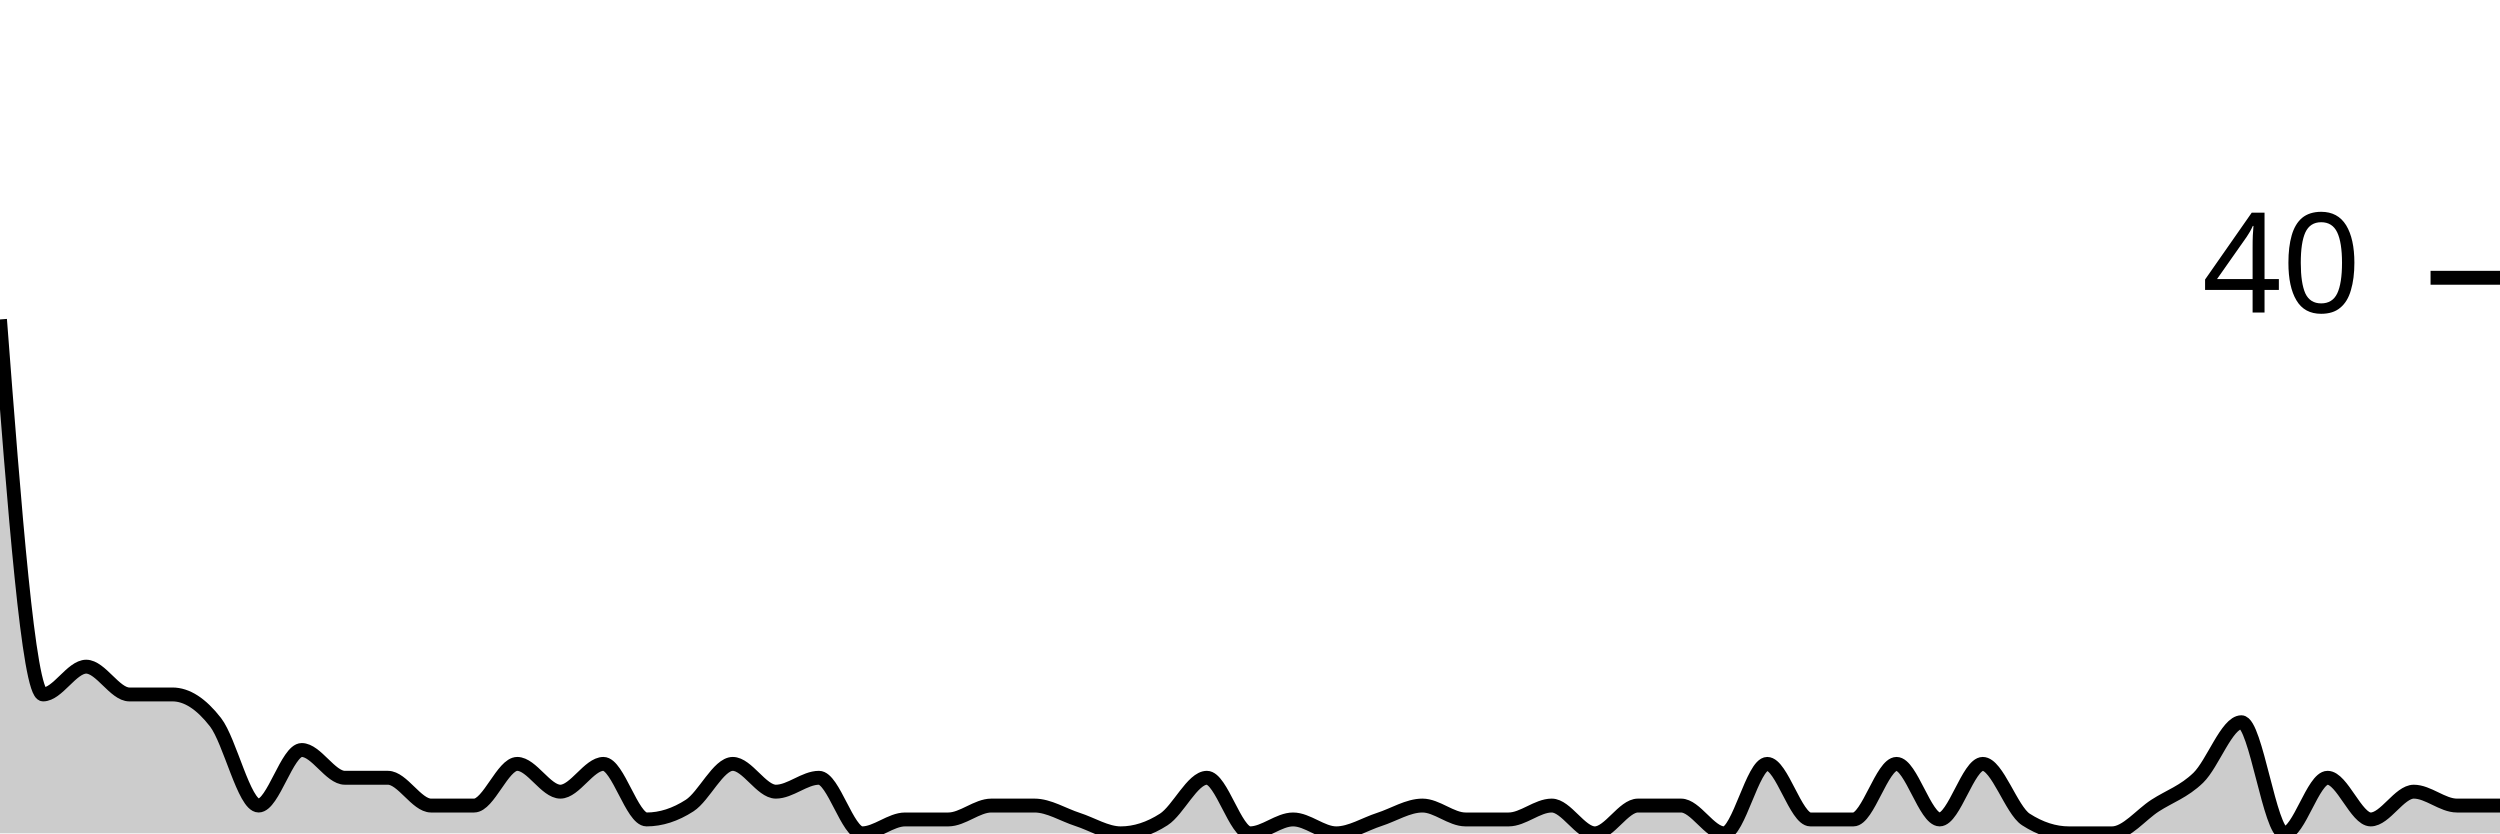
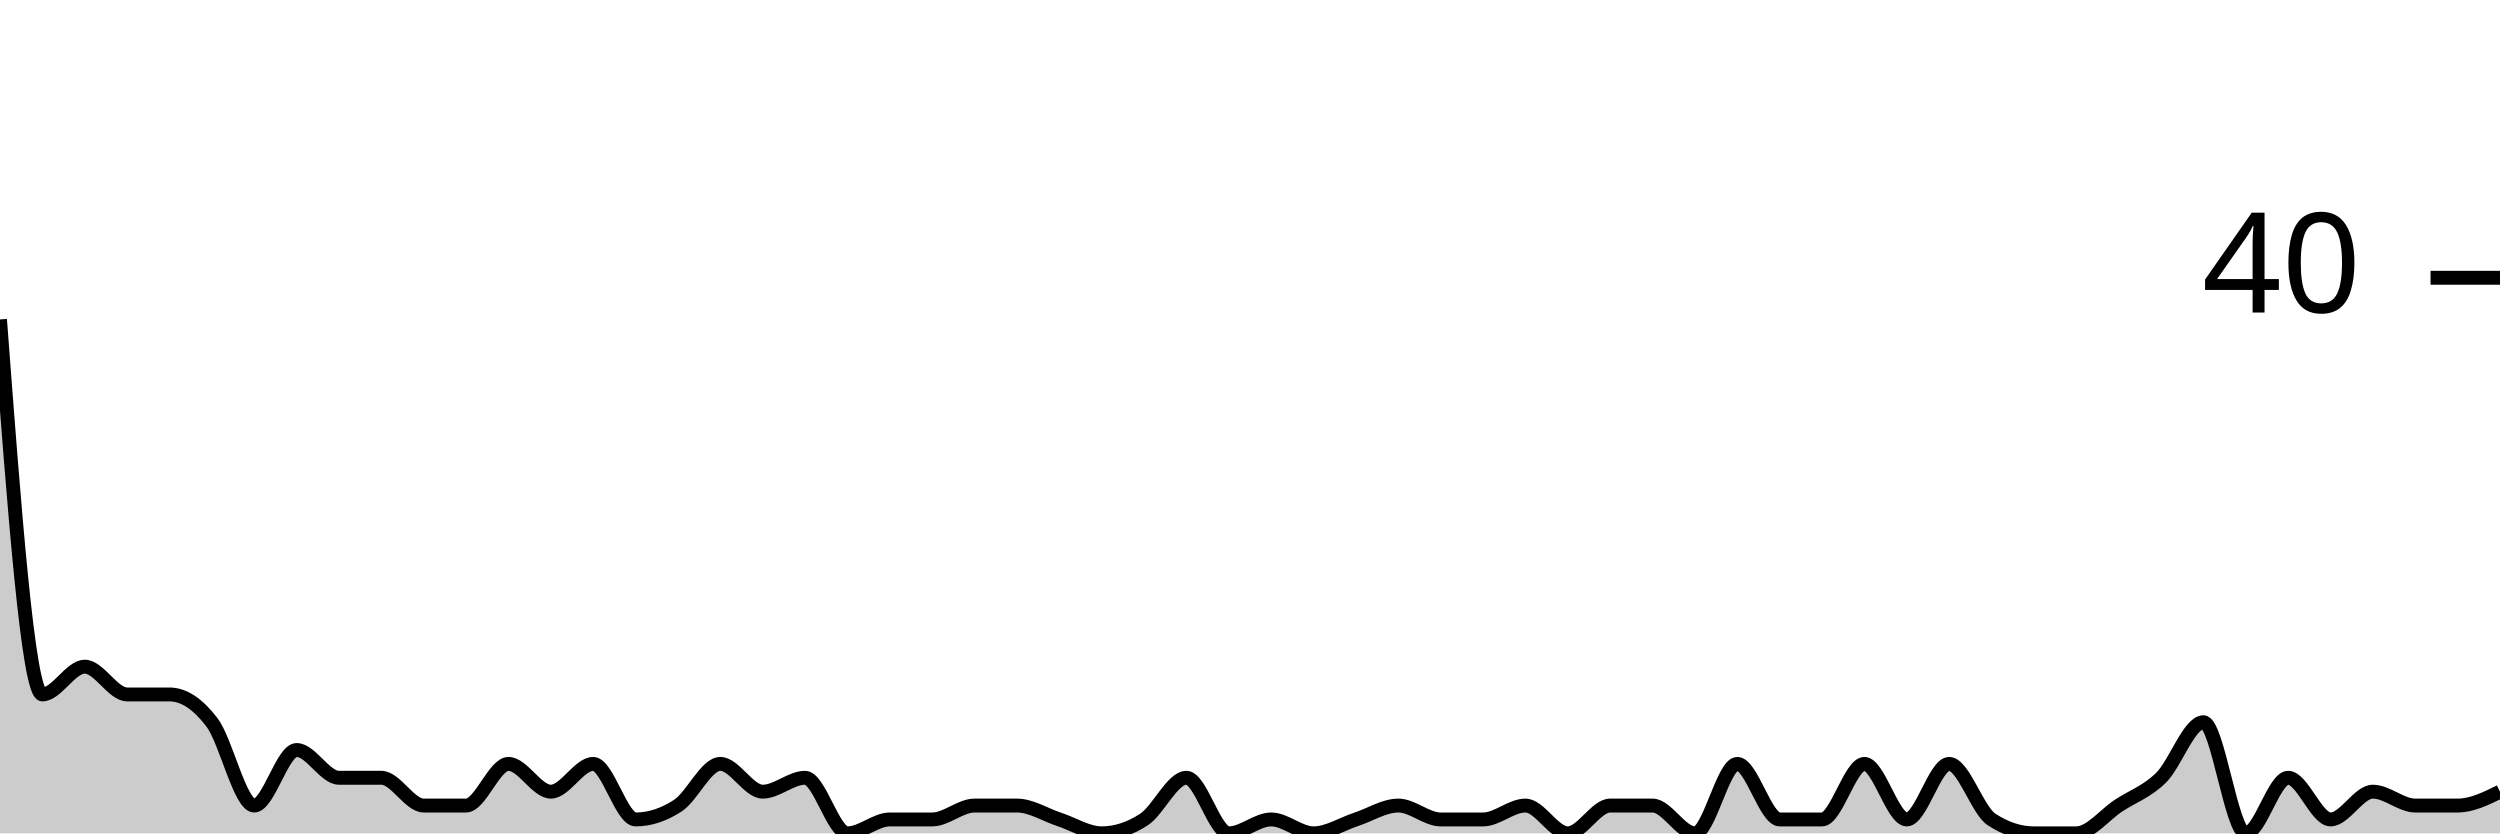
<svg xmlns="http://www.w3.org/2000/svg" viewBox="0 0 180 60">
  <g transform="translate(0,20)">
-     <path class="area" fill="rgba(0, 0, 0, 0.2)" d="M0,3C1.034,16.5,2.069,30,3.103,30C4.138,30,5.172,28,6.207,28C7.241,28,8.276,30,9.31,30C10.345,30,11.379,30,12.414,30C13.448,30,14.483,30.667,15.517,32C16.552,33.333,17.586,38,18.621,38C19.655,38,20.69,34,21.724,34C22.759,34,23.793,36,24.828,36C25.862,36,26.897,36,27.931,36C28.966,36,30,38,31.034,38C32.069,38,33.103,38,34.138,38C35.172,38,36.207,35,37.241,35C38.276,35,39.31,37,40.345,37C41.379,37,42.414,35,43.448,35C44.483,35,45.517,39,46.552,39C47.586,39,48.621,38.667,49.655,38C50.69,37.333,51.724,35,52.759,35C53.793,35,54.828,37,55.862,37C56.897,37,57.931,36,58.966,36C60,36,61.034,40,62.069,40C63.103,40,64.138,39,65.172,39C66.207,39,67.241,39,68.276,39C69.31,39,70.345,38,71.379,38C72.414,38,73.448,38,74.483,38C75.517,38,76.552,38.667,77.586,39C78.621,39.333,79.655,40,80.69,40C81.724,40,82.759,39.667,83.793,39C84.828,38.333,85.862,36,86.897,36C87.931,36,88.966,40,90,40C91.034,40,92.069,39,93.103,39C94.138,39,95.172,40,96.207,40C97.241,40,98.276,39.333,99.31,39C100.345,38.667,101.379,38,102.414,38C103.448,38,104.483,39,105.517,39C106.552,39,107.586,39,108.621,39C109.655,39,110.69,38,111.724,38C112.759,38,113.793,40,114.828,40C115.862,40,116.897,38,117.931,38C118.966,38,120,38,121.034,38C122.069,38,123.103,40,124.138,40C125.172,40,126.207,35,127.241,35C128.276,35,129.31,39,130.345,39C131.379,39,132.414,39,133.448,39C134.483,39,135.517,35,136.552,35C137.586,35,138.621,39,139.655,39C140.69,39,141.724,35,142.759,35C143.793,35,144.828,38.333,145.862,39C146.897,39.667,147.931,40,148.966,40C150,40,151.034,40,152.069,40C153.103,40,154.138,38.667,155.172,38C156.207,37.333,157.241,37,158.276,36C159.31,35,160.345,32,161.379,32C162.414,32,163.448,40,164.483,40C165.517,40,166.552,36,167.586,36C168.621,36,169.655,39,170.69,39C171.724,39,172.759,37,173.793,37C174.828,37,175.862,38,176.897,38C177.931,38,178.966,38,180,38L180,40C178.966,40,177.931,40,176.897,40C175.862,40,174.828,40,173.793,40C172.759,40,171.724,40,170.69,40C169.655,40,168.621,40,167.586,40C166.552,40,165.517,40,164.483,40C163.448,40,162.414,40,161.379,40C160.345,40,159.31,40,158.276,40C157.241,40,156.207,40,155.172,40C154.138,40,153.103,40,152.069,40C151.034,40,150,40,148.966,40C147.931,40,146.897,40,145.862,40C144.828,40,143.793,40,142.759,40C141.724,40,140.69,40,139.655,40C138.621,40,137.586,40,136.552,40C135.517,40,134.483,40,133.448,40C132.414,40,131.379,40,130.345,40C129.31,40,128.276,40,127.241,40C126.207,40,125.172,40,124.138,40C123.103,40,122.069,40,121.034,40C120,40,118.966,40,117.931,40C116.897,40,115.862,40,114.828,40C113.793,40,112.759,40,111.724,40C110.69,40,109.655,40,108.621,40C107.586,40,106.552,40,105.517,40C104.483,40,103.448,40,102.414,40C101.379,40,100.345,40,99.31,40C98.276,40,97.241,40,96.207,40C95.172,40,94.138,40,93.103,40C92.069,40,91.034,40,90,40C88.966,40,87.931,40,86.897,40C85.862,40,84.828,40,83.793,40C82.759,40,81.724,40,80.69,40C79.655,40,78.621,40,77.586,40C76.552,40,75.517,40,74.483,40C73.448,40,72.414,40,71.379,40C70.345,40,69.31,40,68.276,40C67.241,40,66.207,40,65.172,40C64.138,40,63.103,40,62.069,40C61.034,40,60,40,58.966,40C57.931,40,56.897,40,55.862,40C54.828,40,53.793,40,52.759,40C51.724,40,50.69,40,49.655,40C48.621,40,47.586,40,46.552,40C45.517,40,44.483,40,43.448,40C42.414,40,41.379,40,40.345,40C39.31,40,38.276,40,37.241,40C36.207,40,35.172,40,34.138,40C33.103,40,32.069,40,31.034,40C30,40,28.966,40,27.931,40C26.897,40,25.862,40,24.828,40C23.793,40,22.759,40,21.724,40C20.69,40,19.655,40,18.621,40C17.586,40,16.552,40,15.517,40C14.483,40,13.448,40,12.414,40C11.379,40,10.345,40,9.31,40C8.276,40,7.241,40,6.207,40C5.172,40,4.138,40,3.103,40C2.069,40,1.034,40,0,40Z" />
-     <path class="line" stroke="black" fill="none" d="M0,3C1.034,16.5,2.069,30,3.103,30C4.138,30,5.172,28,6.207,28C7.241,28,8.276,30,9.31,30C10.345,30,11.379,30,12.414,30C13.448,30,14.483,30.667,15.517,32C16.552,33.333,17.586,38,18.621,38C19.655,38,20.69,34,21.724,34C22.759,34,23.793,36,24.828,36C25.862,36,26.897,36,27.931,36C28.966,36,30,38,31.034,38C32.069,38,33.103,38,34.138,38C35.172,38,36.207,35,37.241,35C38.276,35,39.31,37,40.345,37C41.379,37,42.414,35,43.448,35C44.483,35,45.517,39,46.552,39C47.586,39,48.621,38.667,49.655,38C50.69,37.333,51.724,35,52.759,35C53.793,35,54.828,37,55.862,37C56.897,37,57.931,36,58.966,36C60,36,61.034,40,62.069,40C63.103,40,64.138,39,65.172,39C66.207,39,67.241,39,68.276,39C69.31,39,70.345,38,71.379,38C72.414,38,73.448,38,74.483,38C75.517,38,76.552,38.667,77.586,39C78.621,39.333,79.655,40,80.69,40C81.724,40,82.759,39.667,83.793,39C84.828,38.333,85.862,36,86.897,36C87.931,36,88.966,40,90,40C91.034,40,92.069,39,93.103,39C94.138,39,95.172,40,96.207,40C97.241,40,98.276,39.333,99.31,39C100.345,38.667,101.379,38,102.414,38C103.448,38,104.483,39,105.517,39C106.552,39,107.586,39,108.621,39C109.655,39,110.69,38,111.724,38C112.759,38,113.793,40,114.828,40C115.862,40,116.897,38,117.931,38C118.966,38,120,38,121.034,38C122.069,38,123.103,40,124.138,40C125.172,40,126.207,35,127.241,35C128.276,35,129.31,39,130.345,39C131.379,39,132.414,39,133.448,39C134.483,39,135.517,35,136.552,35C137.586,35,138.621,39,139.655,39C140.69,39,141.724,35,142.759,35C143.793,35,144.828,38.333,145.862,39C146.897,39.667,147.931,40,148.966,40C150,40,151.034,40,152.069,40C153.103,40,154.138,38.667,155.172,38C156.207,37.333,157.241,37,158.276,36C159.31,35,160.345,32,161.379,32C162.414,32,163.448,40,164.483,40C165.517,40,166.552,36,167.586,36C168.621,36,169.655,39,170.69,39C171.724,39,172.759,37,173.793,37C174.828,37,175.862,38,176.897,38C177.931,38,178.966,38,180,38" />
+     <path class="area" fill="rgba(0, 0, 0, 0.2)" d="M0,3C1.017,16.5,2.034,30,3.051,30C4.068,30,5.085,28,6.102,28C7.119,28,8.136,30,9.153,30C10.169,30,11.186,30,12.203,30C13.22,30,14.237,30.667,15.254,32C16.271,33.333,17.288,38,18.305,38C19.322,38,20.339,34,21.356,34C22.373,34,23.39,36,24.407,36C25.424,36,26.441,36,27.458,36C28.475,36,29.492,38,30.508,38C31.525,38,32.542,38,33.559,38C34.576,38,35.593,35,36.61,35C37.627,35,38.644,37,39.661,37C40.678,37,41.695,35,42.712,35C43.729,35,44.746,39,45.763,39C46.78,39,47.797,38.667,48.814,38C49.831,37.333,50.847,35,51.864,35C52.881,35,53.898,37,54.915,37C55.932,37,56.949,36,57.966,36C58.983,36,60,40,61.017,40C62.034,40,63.051,39,64.068,39C65.085,39,66.102,39,67.119,39C68.136,39,69.153,38,70.169,38C71.186,38,72.203,38,73.22,38C74.237,38,75.254,38.667,76.271,39C77.288,39.333,78.305,40,79.322,40C80.339,40,81.356,39.667,82.373,39C83.39,38.333,84.407,36,85.424,36C86.441,36,87.458,40,88.475,40C89.492,40,90.508,39,91.525,39C92.542,39,93.559,40,94.576,40C95.593,40,96.61,39.333,97.627,39C98.644,38.667,99.661,38,100.678,38C101.695,38,102.712,39,103.729,39C104.746,39,105.763,39,106.78,39C107.797,39,108.814,38,109.831,38C110.847,38,111.864,40,112.881,40C113.898,40,114.915,38,115.932,38C116.949,38,117.966,38,118.983,38C120,38,121.017,40,122.034,40C123.051,40,124.068,35,125.085,35C126.102,35,127.119,39,128.136,39C129.153,39,130.169,39,131.186,39C132.203,39,133.22,35,134.237,35C135.254,35,136.271,39,137.288,39C138.305,39,139.322,35,140.339,35C141.356,35,142.373,38.333,143.39,39C144.407,39.667,145.424,40,146.441,40C147.458,40,148.475,40,149.492,40C150.508,40,151.525,38.667,152.542,38C153.559,37.333,154.576,37,155.593,36C156.61,35,157.627,32,158.644,32C159.661,32,160.678,40,161.695,40C162.712,40,163.729,36,164.746,36C165.763,36,166.78,39,167.797,39C168.814,39,169.831,37,170.847,37C171.864,37,172.881,38,173.898,38C174.915,38,175.932,38,176.949,38C177.966,38,178.983,37.5,180,37L180,40C178.983,40,177.966,40,176.949,40C175.932,40,174.915,40,173.898,40C172.881,40,171.864,40,170.847,40C169.831,40,168.814,40,167.797,40C166.78,40,165.763,40,164.746,40C163.729,40,162.712,40,161.695,40C160.678,40,159.661,40,158.644,40C157.627,40,156.61,40,155.593,40C154.576,40,153.559,40,152.542,40C151.525,40,150.508,40,149.492,40C148.475,40,147.458,40,146.441,40C145.424,40,144.407,40,143.39,40C142.373,40,141.356,40,140.339,40C139.322,40,138.305,40,137.288,40C136.271,40,135.254,40,134.237,40C133.22,40,132.203,40,131.186,40C130.169,40,129.153,40,128.136,40C127.119,40,126.102,40,125.085,40C124.068,40,123.051,40,122.034,40C121.017,40,120,40,118.983,40C117.966,40,116.949,40,115.932,40C114.915,40,113.898,40,112.881,40C111.864,40,110.847,40,109.831,40C108.814,40,107.797,40,106.78,40C105.763,40,104.746,40,103.729,40C102.712,40,101.695,40,100.678,40C99.661,40,98.644,40,97.627,40C96.61,40,95.593,40,94.576,40C93.559,40,92.542,40,91.525,40C90.508,40,89.492,40,88.475,40C87.458,40,86.441,40,85.424,40C84.407,40,83.39,40,82.373,40C81.356,40,80.339,40,79.322,40C78.305,40,77.288,40,76.271,40C75.254,40,74.237,40,73.22,40C72.203,40,71.186,40,70.169,40C69.153,40,68.136,40,67.119,40C66.102,40,65.085,40,64.068,40C63.051,40,62.034,40,61.017,40C60,40,58.983,40,57.966,40C56.949,40,55.932,40,54.915,40C53.898,40,52.881,40,51.864,40C50.847,40,49.831,40,48.814,40C47.797,40,46.78,40,45.763,40C44.746,40,43.729,40,42.712,40C41.695,40,40.678,40,39.661,40C38.644,40,37.627,40,36.61,40C35.593,40,34.576,40,33.559,40C32.542,40,31.525,40,30.508,40C29.492,40,28.475,40,27.458,40C26.441,40,25.424,40,24.407,40C23.39,40,22.373,40,21.356,40C20.339,40,19.322,40,18.305,40C17.288,40,16.271,40,15.254,40C14.237,40,13.22,40,12.203,40C11.186,40,10.169,40,9.153,40C8.136,40,7.119,40,6.102,40C5.085,40,4.068,40,3.051,40C2.034,40,1.017,40,0,40Z" />
+     <path class="line" stroke="black" fill="none" d="M0,3C1.017,16.5,2.034,30,3.051,30C4.068,30,5.085,28,6.102,28C7.119,28,8.136,30,9.153,30C10.169,30,11.186,30,12.203,30C13.22,30,14.237,30.667,15.254,32C16.271,33.333,17.288,38,18.305,38C19.322,38,20.339,34,21.356,34C22.373,34,23.39,36,24.407,36C25.424,36,26.441,36,27.458,36C28.475,36,29.492,38,30.508,38C31.525,38,32.542,38,33.559,38C34.576,38,35.593,35,36.61,35C37.627,35,38.644,37,39.661,37C40.678,37,41.695,35,42.712,35C43.729,35,44.746,39,45.763,39C46.78,39,47.797,38.667,48.814,38C49.831,37.333,50.847,35,51.864,35C52.881,35,53.898,37,54.915,37C55.932,37,56.949,36,57.966,36C58.983,36,60,40,61.017,40C62.034,40,63.051,39,64.068,39C65.085,39,66.102,39,67.119,39C68.136,39,69.153,38,70.169,38C71.186,38,72.203,38,73.22,38C74.237,38,75.254,38.667,76.271,39C77.288,39.333,78.305,40,79.322,40C80.339,40,81.356,39.667,82.373,39C83.39,38.333,84.407,36,85.424,36C86.441,36,87.458,40,88.475,40C89.492,40,90.508,39,91.525,39C92.542,39,93.559,40,94.576,40C95.593,40,96.61,39.333,97.627,39C98.644,38.667,99.661,38,100.678,38C101.695,38,102.712,39,103.729,39C104.746,39,105.763,39,106.78,39C107.797,39,108.814,38,109.831,38C110.847,38,111.864,40,112.881,40C113.898,40,114.915,38,115.932,38C116.949,38,117.966,38,118.983,38C120,38,121.017,40,122.034,40C123.051,40,124.068,35,125.085,35C126.102,35,127.119,39,128.136,39C129.153,39,130.169,39,131.186,39C132.203,39,133.22,35,134.237,35C135.254,35,136.271,39,137.288,39C138.305,39,139.322,35,140.339,35C141.356,35,142.373,38.333,143.39,39C144.407,39.667,145.424,40,146.441,40C147.458,40,148.475,40,149.492,40C150.508,40,151.525,38.667,152.542,38C153.559,37.333,154.576,37,155.593,36C156.61,35,157.627,32,158.644,32C159.661,32,160.678,40,161.695,40C162.712,40,163.729,36,164.746,36C165.763,36,166.78,39,167.797,39C168.814,39,169.831,37,170.847,37C171.864,37,172.881,38,173.898,38C174.915,38,175.932,38,176.949,38C177.966,38,178.983,37.5,180,37" />
    <path class="axis-ceiling" stroke-width="1" stroke="black" fill="none" d="M175,0L180,0" />
    <text class="axis-ceiling-label" font-family="sans-serif" text-anchor="end" font-size="10px" x="170" y="2.5">40</text>
  </g>
</svg>
